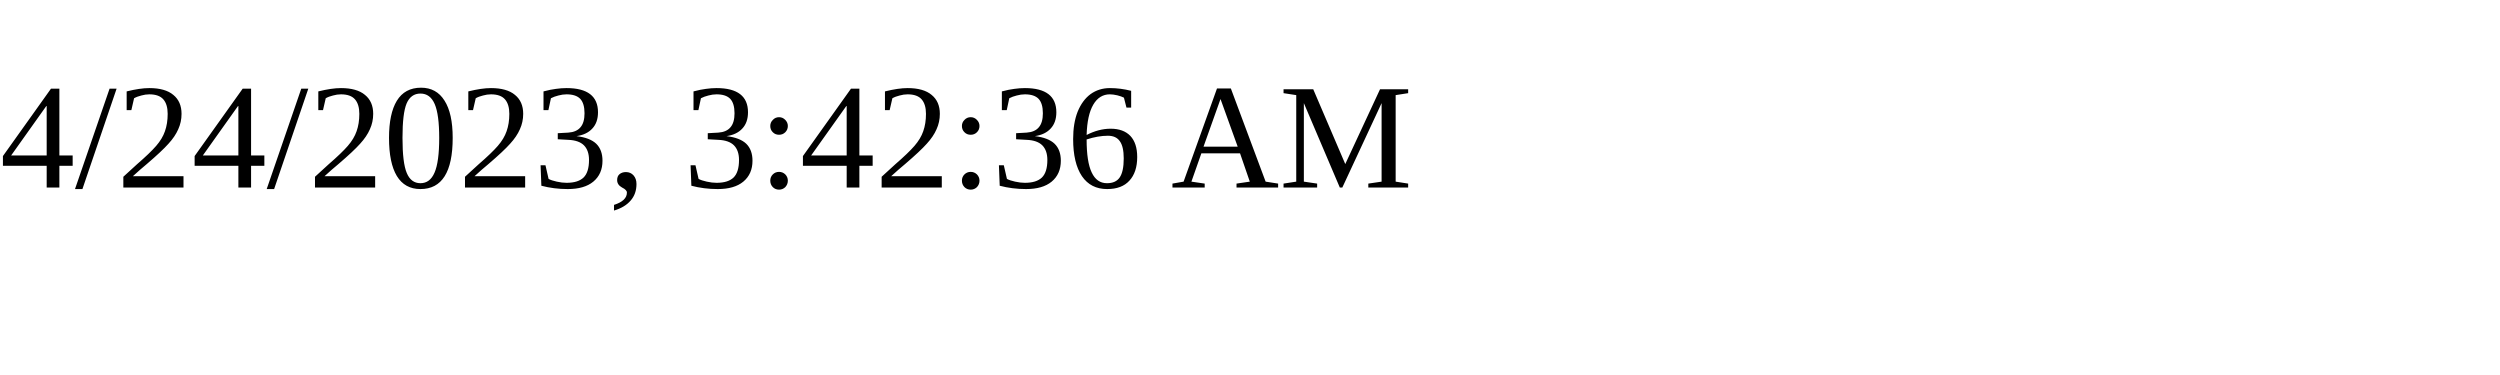
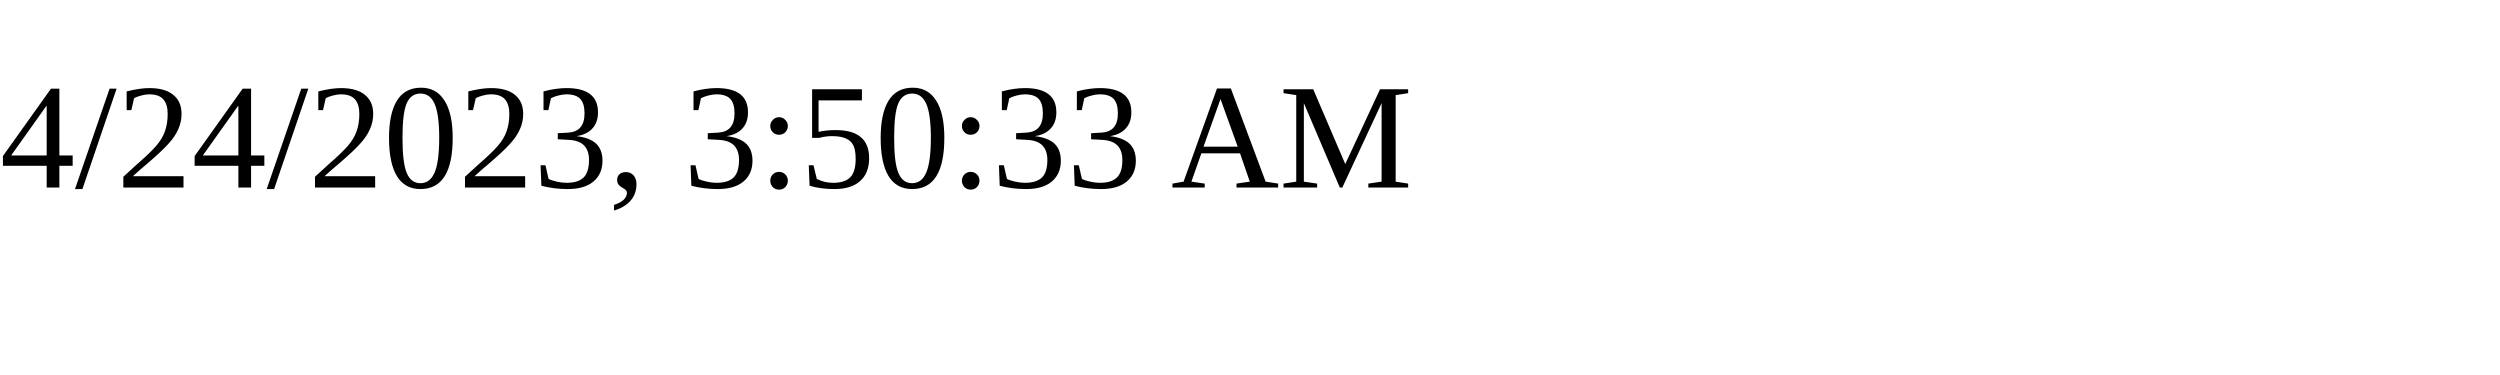
<svg xmlns="http://www.w3.org/2000/svg" height="30" width="200">
-   <text x="0" y="15">4/24/2023, 3:42:36 AM</text>
+   <text x="0" y="15">4/24/2023, 3:50:33 AM</text>
</svg>
